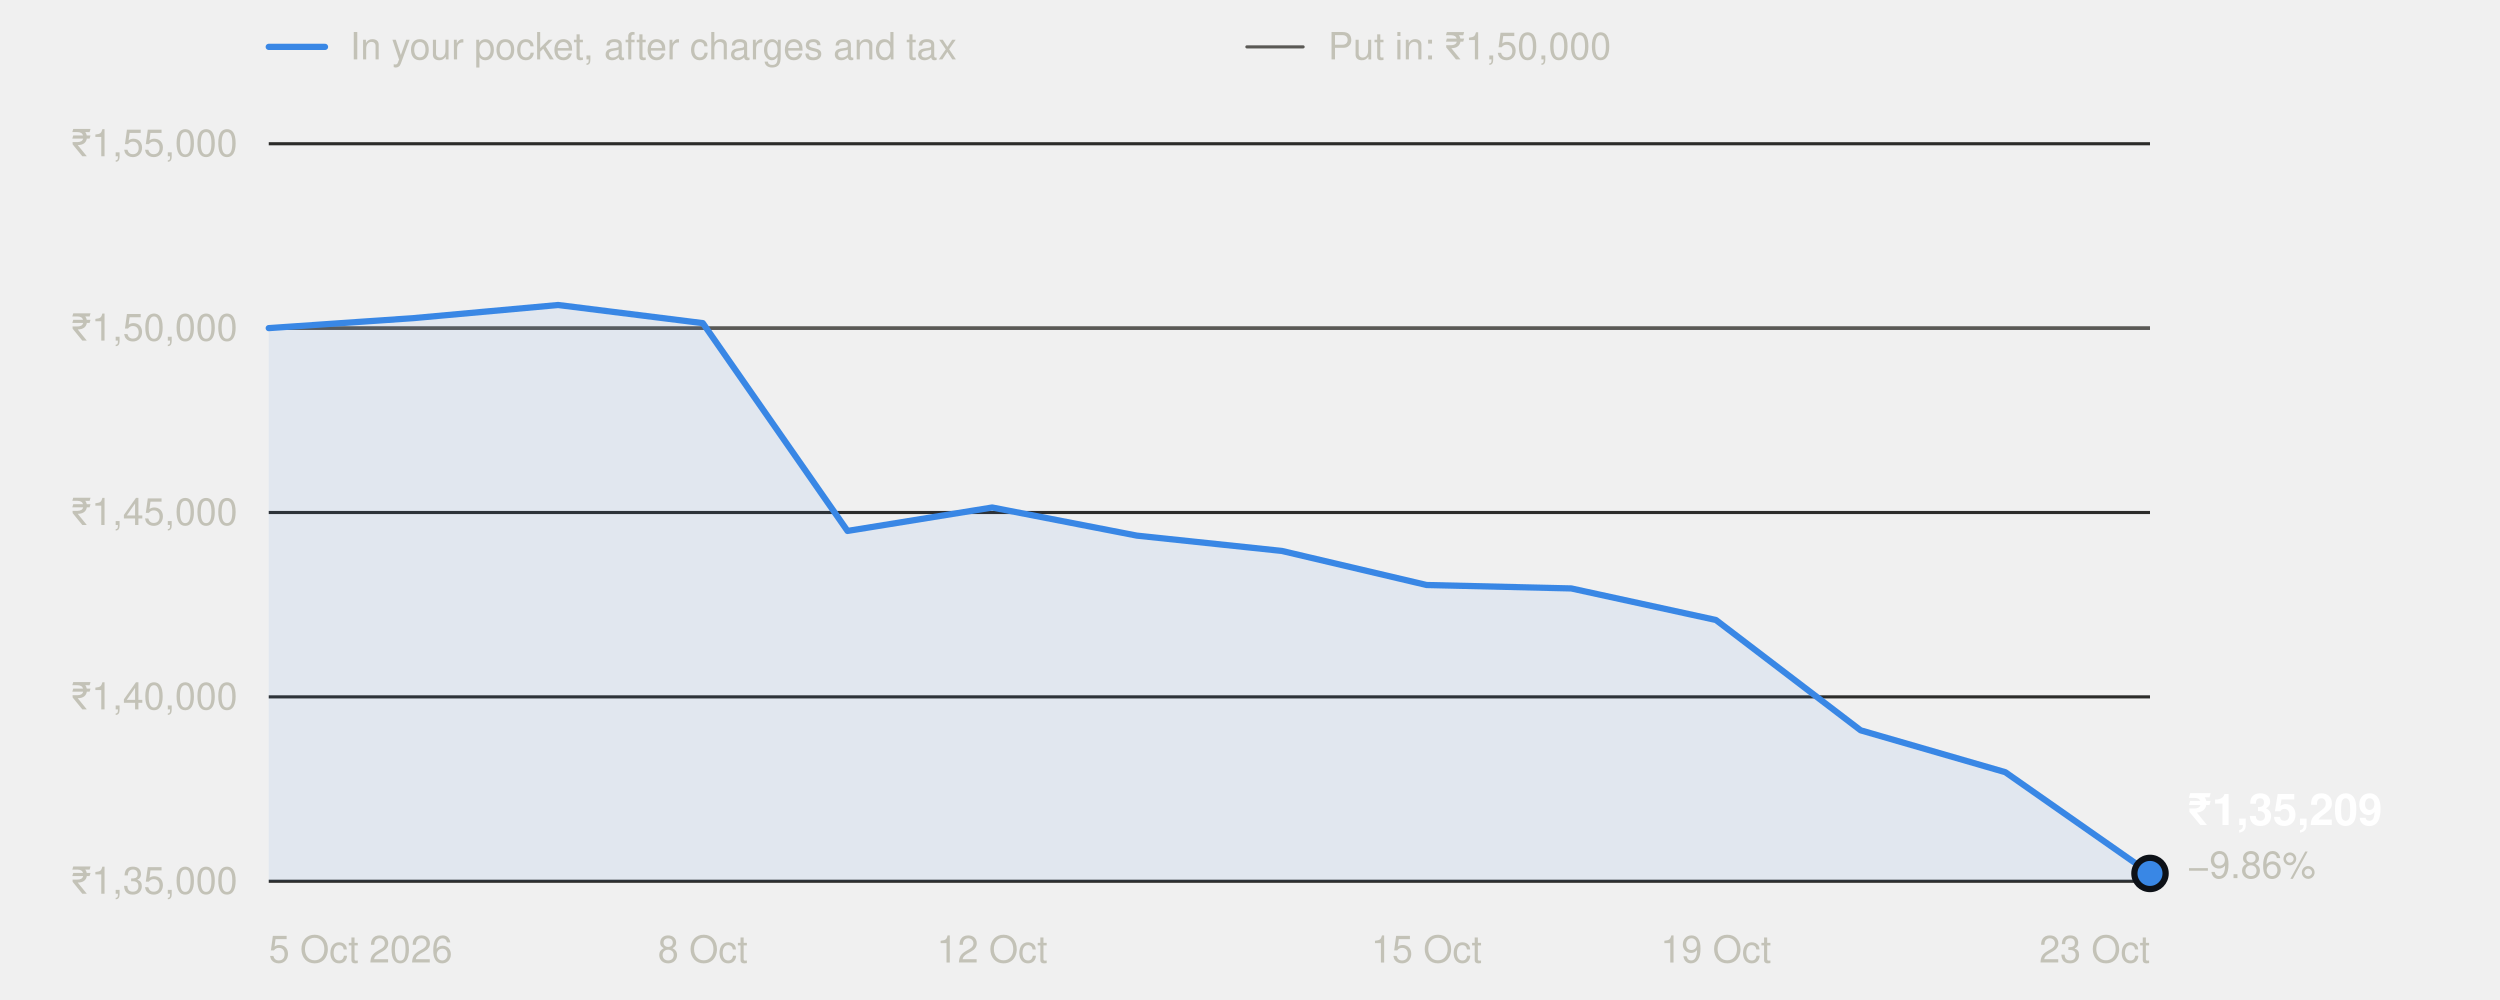
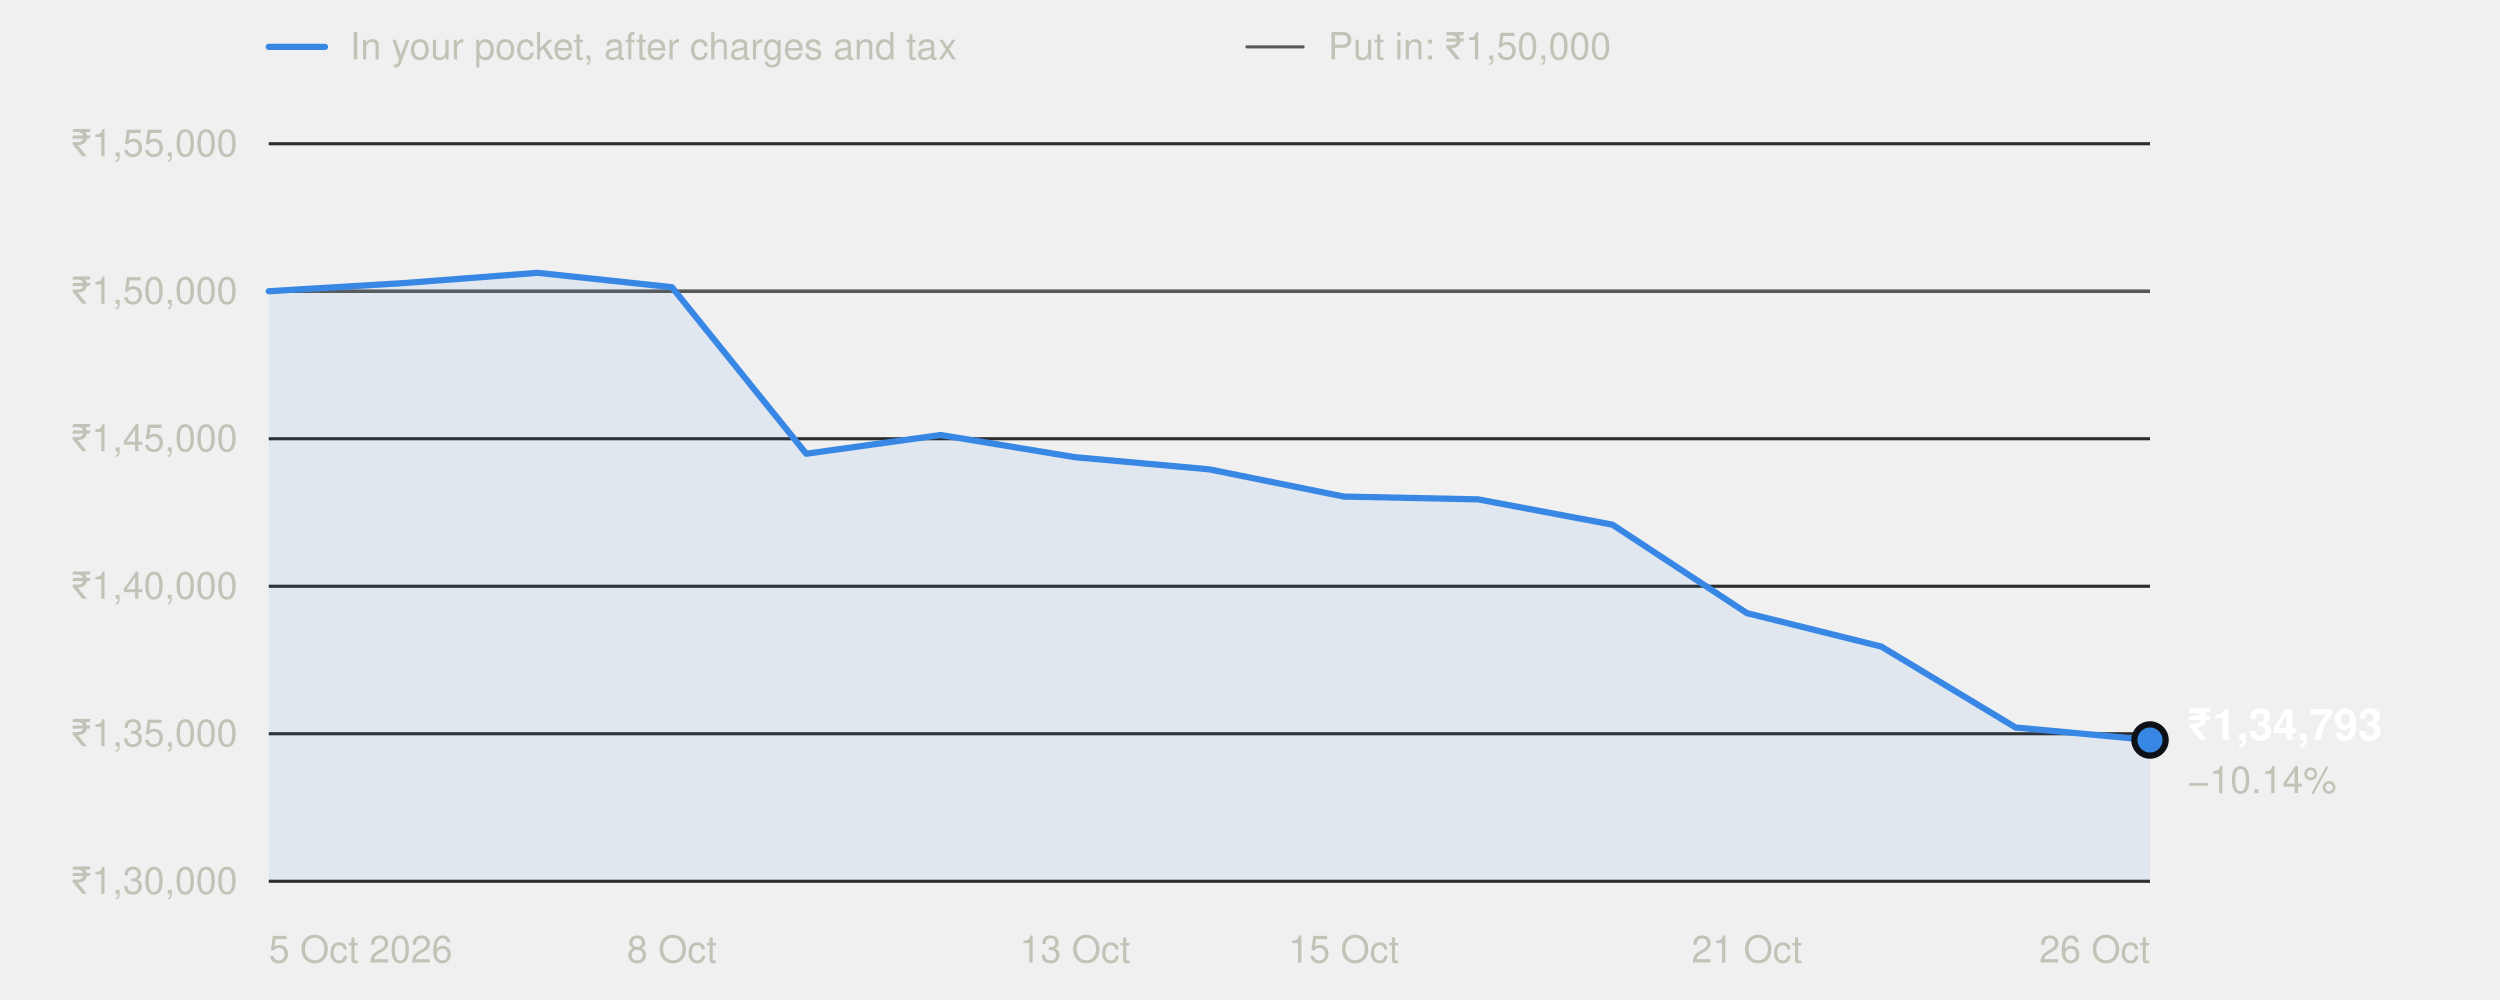
<svg xmlns="http://www.w3.org/2000/svg" width="800" height="320" viewBox="0 0 800 320" role="img" aria-labelledby="t" font-family="system-ui,-apple-system,'Segoe UI',Helvetica,Arial,sans-serif">
  <line x1="86" x2="104" y1="15" y2="15" stroke="#3987e5" stroke-width="2" stroke-linecap="round" />
  <text x="112" y="19" font-size="12" fill="#c3c2b7">In your pocket, after charges and tax</text>
  <line x1="399" x2="417" y1="15" y2="15" stroke="#5a5955" stroke-width="1" stroke-linecap="round" />
  <text x="425" y="19" font-size="12" fill="#c3c2b7">Put in: ₹1,50,000</text>
  <line x1="86" x2="688" y1="282.0" y2="282.0" stroke="#2c2c2a" stroke-width="1" />
-   <text x="76" y="286.0" text-anchor="end" font-size="12" fill="#c3c2b7" style="font-variant-numeric:tabular-nums">₹1,35,000</text>
-   <line x1="86" x2="688" y1="223.0" y2="223.0" stroke="#2c2c2a" stroke-width="1" />
-   <text x="76" y="227.0" text-anchor="end" font-size="12" fill="#c3c2b7" style="font-variant-numeric:tabular-nums">₹1,40,000</text>
-   <line x1="86" x2="688" y1="164.0" y2="164.0" stroke="#2c2c2a" stroke-width="1" />
-   <text x="76" y="168.0" text-anchor="end" font-size="12" fill="#c3c2b7" style="font-variant-numeric:tabular-nums">₹1,45,000</text>
-   <line x1="86" x2="688" y1="105.0" y2="105.0" stroke="#2c2c2a" stroke-width="1" />
-   <text x="76" y="109.0" text-anchor="end" font-size="12" fill="#c3c2b7" style="font-variant-numeric:tabular-nums">₹1,50,000</text>
+   <text x="76" y="286.0" text-anchor="end" font-size="12" fill="#c3c2b7" style="font-variant-numeric:tabular-nums">₹1,30,000</text>
+   <line x1="86" x2="688" y1="234.8" y2="234.8" stroke="#2c2c2a" stroke-width="1" />
+   <text x="76" y="238.8" text-anchor="end" font-size="12" fill="#c3c2b7" style="font-variant-numeric:tabular-nums">₹1,35,000</text>
+   <line x1="86" x2="688" y1="187.6" y2="187.6" stroke="#2c2c2a" stroke-width="1" />
+   <text x="76" y="191.6" text-anchor="end" font-size="12" fill="#c3c2b7" style="font-variant-numeric:tabular-nums">₹1,40,000</text>
+   <line x1="86" x2="688" y1="140.4" y2="140.4" stroke="#2c2c2a" stroke-width="1" />
+   <text x="76" y="144.4" text-anchor="end" font-size="12" fill="#c3c2b7" style="font-variant-numeric:tabular-nums">₹1,45,000</text>
+   <line x1="86" x2="688" y1="93.2" y2="93.2" stroke="#2c2c2a" stroke-width="1" />
+   <text x="76" y="97.2" text-anchor="end" font-size="12" fill="#c3c2b7" style="font-variant-numeric:tabular-nums">₹1,50,000</text>
  <line x1="86" x2="688" y1="46.0" y2="46.0" stroke="#2c2c2a" stroke-width="1" />
  <text x="76" y="50.0" text-anchor="end" font-size="12" fill="#c3c2b7" style="font-variant-numeric:tabular-nums">₹1,55,000</text>
-   <line x1="86" x2="688" y1="105.0" y2="105.0" stroke="#5a5955" stroke-width="1" />
+   <line x1="86" x2="688" y1="93.2" y2="93.2" stroke="#5a5955" stroke-width="1" />
  <text x="86.0" y="308" text-anchor="start" font-size="12" fill="#c3c2b7">5 Oct 2026</text>
-   <text x="224.9" y="308" text-anchor="middle" font-size="12" fill="#c3c2b7">8 Oct</text>
-   <text x="317.5" y="308" text-anchor="middle" font-size="12" fill="#c3c2b7">12 Oct</text>
-   <text x="456.5" y="308" text-anchor="middle" font-size="12" fill="#c3c2b7">15 Oct</text>
-   <text x="549.1" y="308" text-anchor="middle" font-size="12" fill="#c3c2b7">19 Oct</text>
-   <text x="688.0" y="308" text-anchor="end" font-size="12" fill="#c3c2b7">23 Oct</text>
-   <path d="M86.0,282.0 L86.0,105.0 L132.3,101.8 L178.6,97.6 L224.9,103.4 L271.2,169.9 L317.5,162.4 L363.8,171.4 L410.2,176.3 L456.5,187.2 L502.8,188.3 L549.1,198.4 L595.4,233.7 L641.7,247.1 L688.0,279.5 L688.0,282.0 Z" fill="#3987e5" fill-opacity="0.08" />
-   <polyline points="86.0,105.0 132.3,101.8 178.6,97.6 224.9,103.4 271.2,169.9 317.5,162.4 363.8,171.4 410.2,176.3 456.5,187.2 502.8,188.3 549.1,198.4 595.4,233.7 641.7,247.1 688.0,279.5" fill="none" stroke="#3987e5" stroke-width="2" stroke-linejoin="round" stroke-linecap="round" />
-   <circle cx="688.0" cy="279.5" r="5" fill="#3987e5" stroke="#0d1117" stroke-width="2" />
-   <text x="700.0" y="264.0" font-size="14" font-weight="600" fill="#ffffff">₹1,35,209</text>
-   <text x="700.0" y="281.0" font-size="12" fill="#c3c2b7">−9.86%</text>
+   <text x="215.0" y="308" text-anchor="middle" font-size="12" fill="#c3c2b7">8 Oct</text>
+   <text x="344.0" y="308" text-anchor="middle" font-size="12" fill="#c3c2b7">13 Oct</text>
+   <text x="430.0" y="308" text-anchor="middle" font-size="12" fill="#c3c2b7">15 Oct</text>
+   <text x="559.0" y="308" text-anchor="middle" font-size="12" fill="#c3c2b7">21 Oct</text>
+   <text x="688.0" y="308" text-anchor="end" font-size="12" fill="#c3c2b7">26 Oct</text>
+   <path d="M86.0,282.0 L86.0,93.2 L129.0,90.6 L172.0,87.3 L215.0,91.9 L258.0,145.2 L301.0,139.2 L344.0,146.3 L387.0,150.2 L430.0,158.9 L473.0,159.8 L516.0,167.9 L559.0,196.2 L602.0,206.9 L645.0,232.8 L688.0,236.8 L688.0,282.0 Z" fill="#3987e5" fill-opacity="0.08" />
+   <polyline points="86.0,93.2 129.0,90.6 172.0,87.3 215.0,91.9 258.0,145.2 301.0,139.2 344.0,146.3 387.0,150.2 430.0,158.9 473.0,159.8 516.0,167.9 559.0,196.2 602.0,206.9 645.0,232.8 688.0,236.8" fill="none" stroke="#3987e5" stroke-width="2" stroke-linejoin="round" stroke-linecap="round" />
+   <circle cx="688.0" cy="236.8" r="5" fill="#3987e5" stroke="#0d1117" stroke-width="2" />
+   <text x="700.0" y="236.8" font-size="14" font-weight="600" fill="#ffffff">₹1,34,793</text>
+   <text x="700.0" y="253.8" font-size="12" fill="#c3c2b7">−10.14%</text>
</svg>
